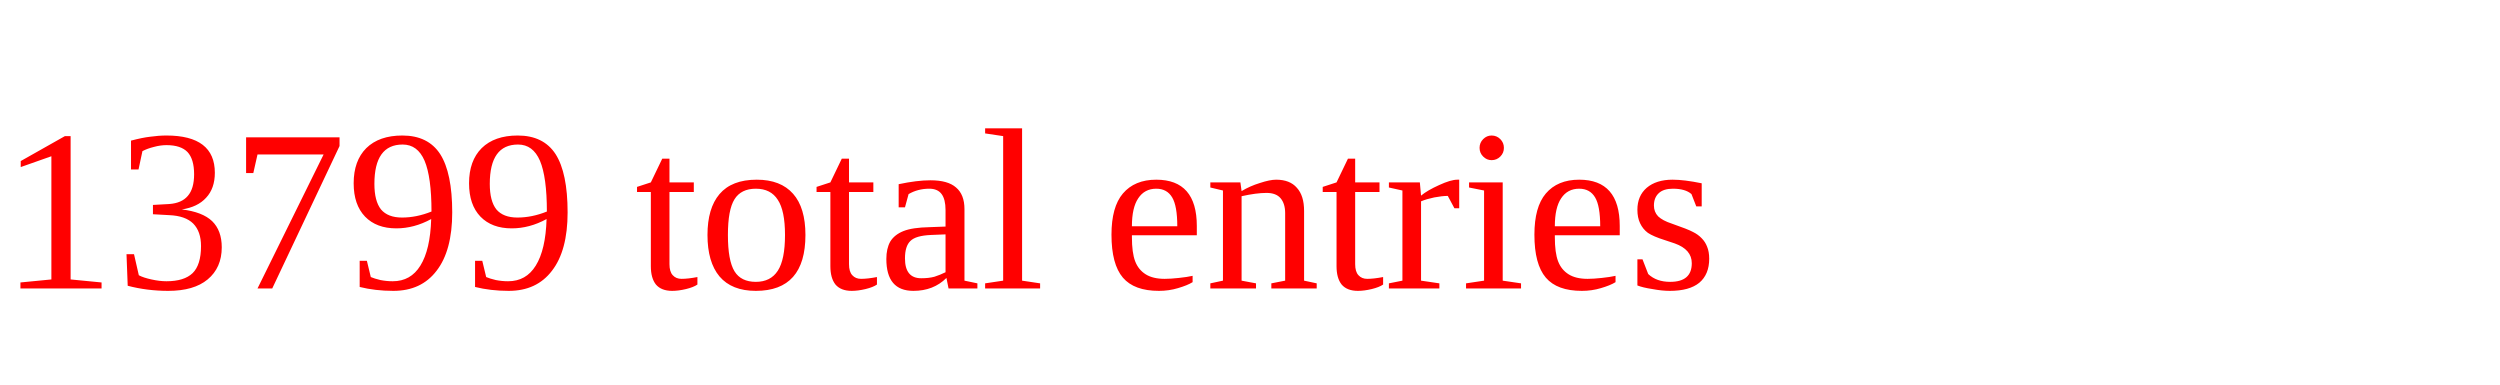
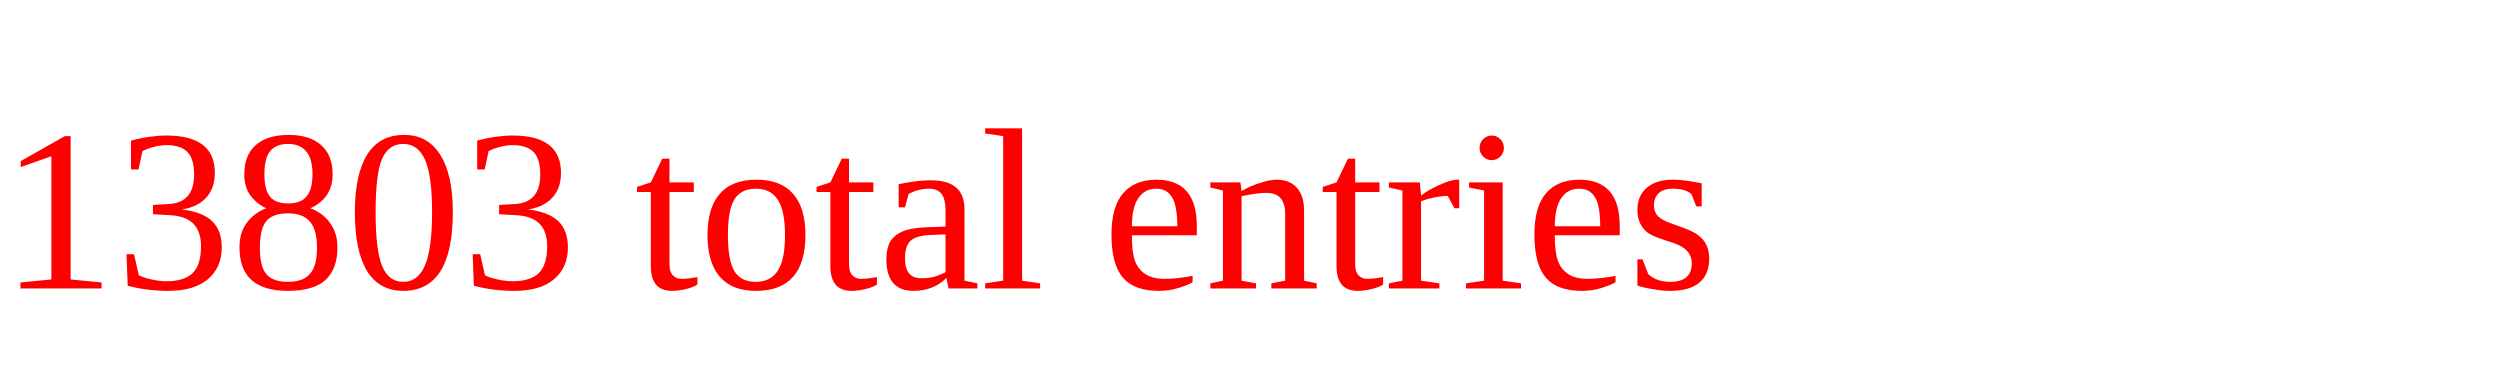
<svg xmlns="http://www.w3.org/2000/svg" height="20" width="130" version="1.1">
-   <text x="0" y="15" fill="red">13799 total entries</text>
+   <text x="0" y="15" fill="red">13803 total entries</text>
</svg>
